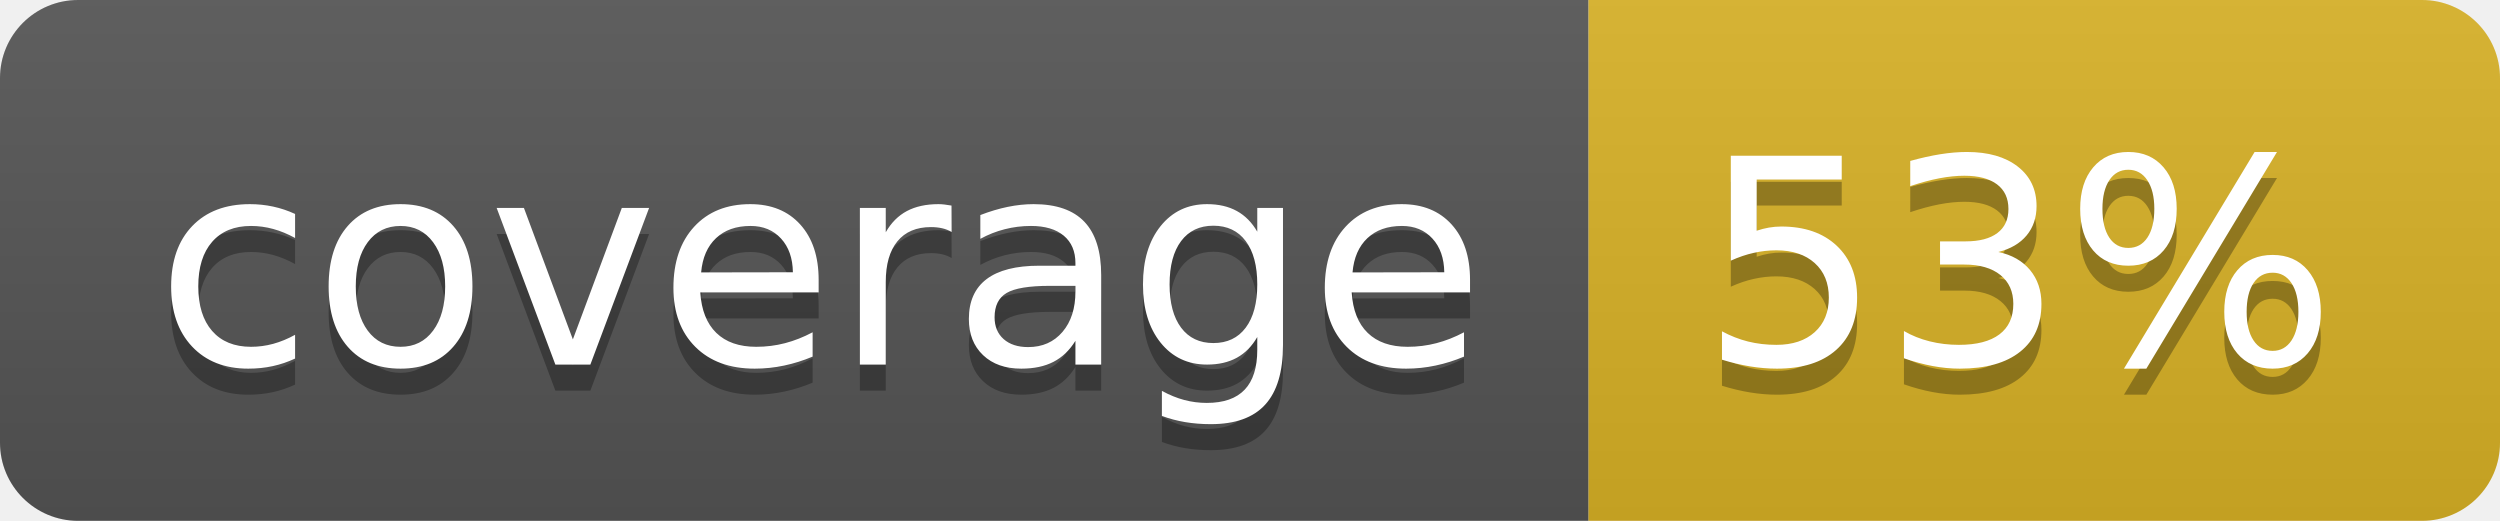
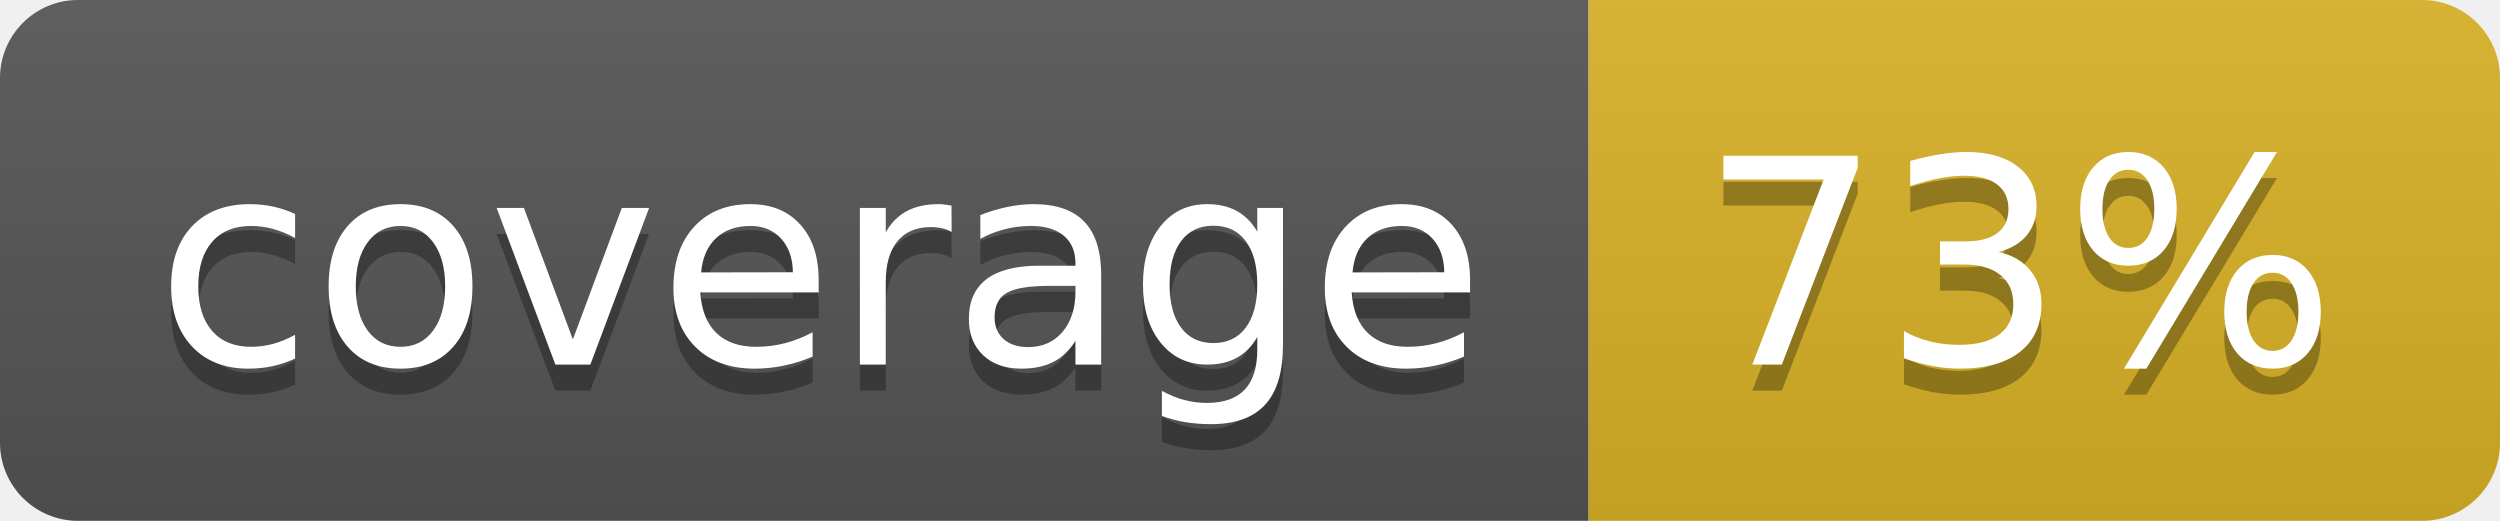
<svg xmlns="http://www.w3.org/2000/svg" width="96" height="20">
  <linearGradient id="b" x2="0" y2="100%">
    <stop offset="0" stop-color="#bbb" stop-opacity=".1" />
    <stop offset="1" stop-opacity=".1" />
  </linearGradient>
  <clipPath id="a">
    <rect width="96" height="20" rx="3" fill="#fff" />
  </clipPath>
  <g clip-path="url(#a)">
    <path fill="#555" d="M0 0h61v20H0z" />
    <path fill="#D9B226" d="M61 0h35v20H61z" />
    <path fill="url(#b)" d="M0 0h96v20H0z" />
  </g>
  <g fill="#fff" text-anchor="middle" font-family="DejaVu Sans,Verdana,Geneva,sans-serif" font-size="110">
    <text x="315" y="150" fill="#010101" fill-opacity=".3" transform="scale(.1)" textLength="510">coverage</text>
    <text x="315" y="140" transform="scale(.1)" textLength="510">coverage</text>
-     <text x="775" y="150" fill="#010101" fill-opacity=".3" transform="scale(.1)" textLength="250">53%</text>
-     <text x="775" y="140" transform="scale(.1)" textLength="250">53%</text>
+     <text x="775" y="150" fill="#010101" fill-opacity=".3" transform="scale(.1)" textLength="250">73%</text>
+     <text x="775" y="140" transform="scale(.1)" textLength="250">73%</text>
  </g>
</svg>
